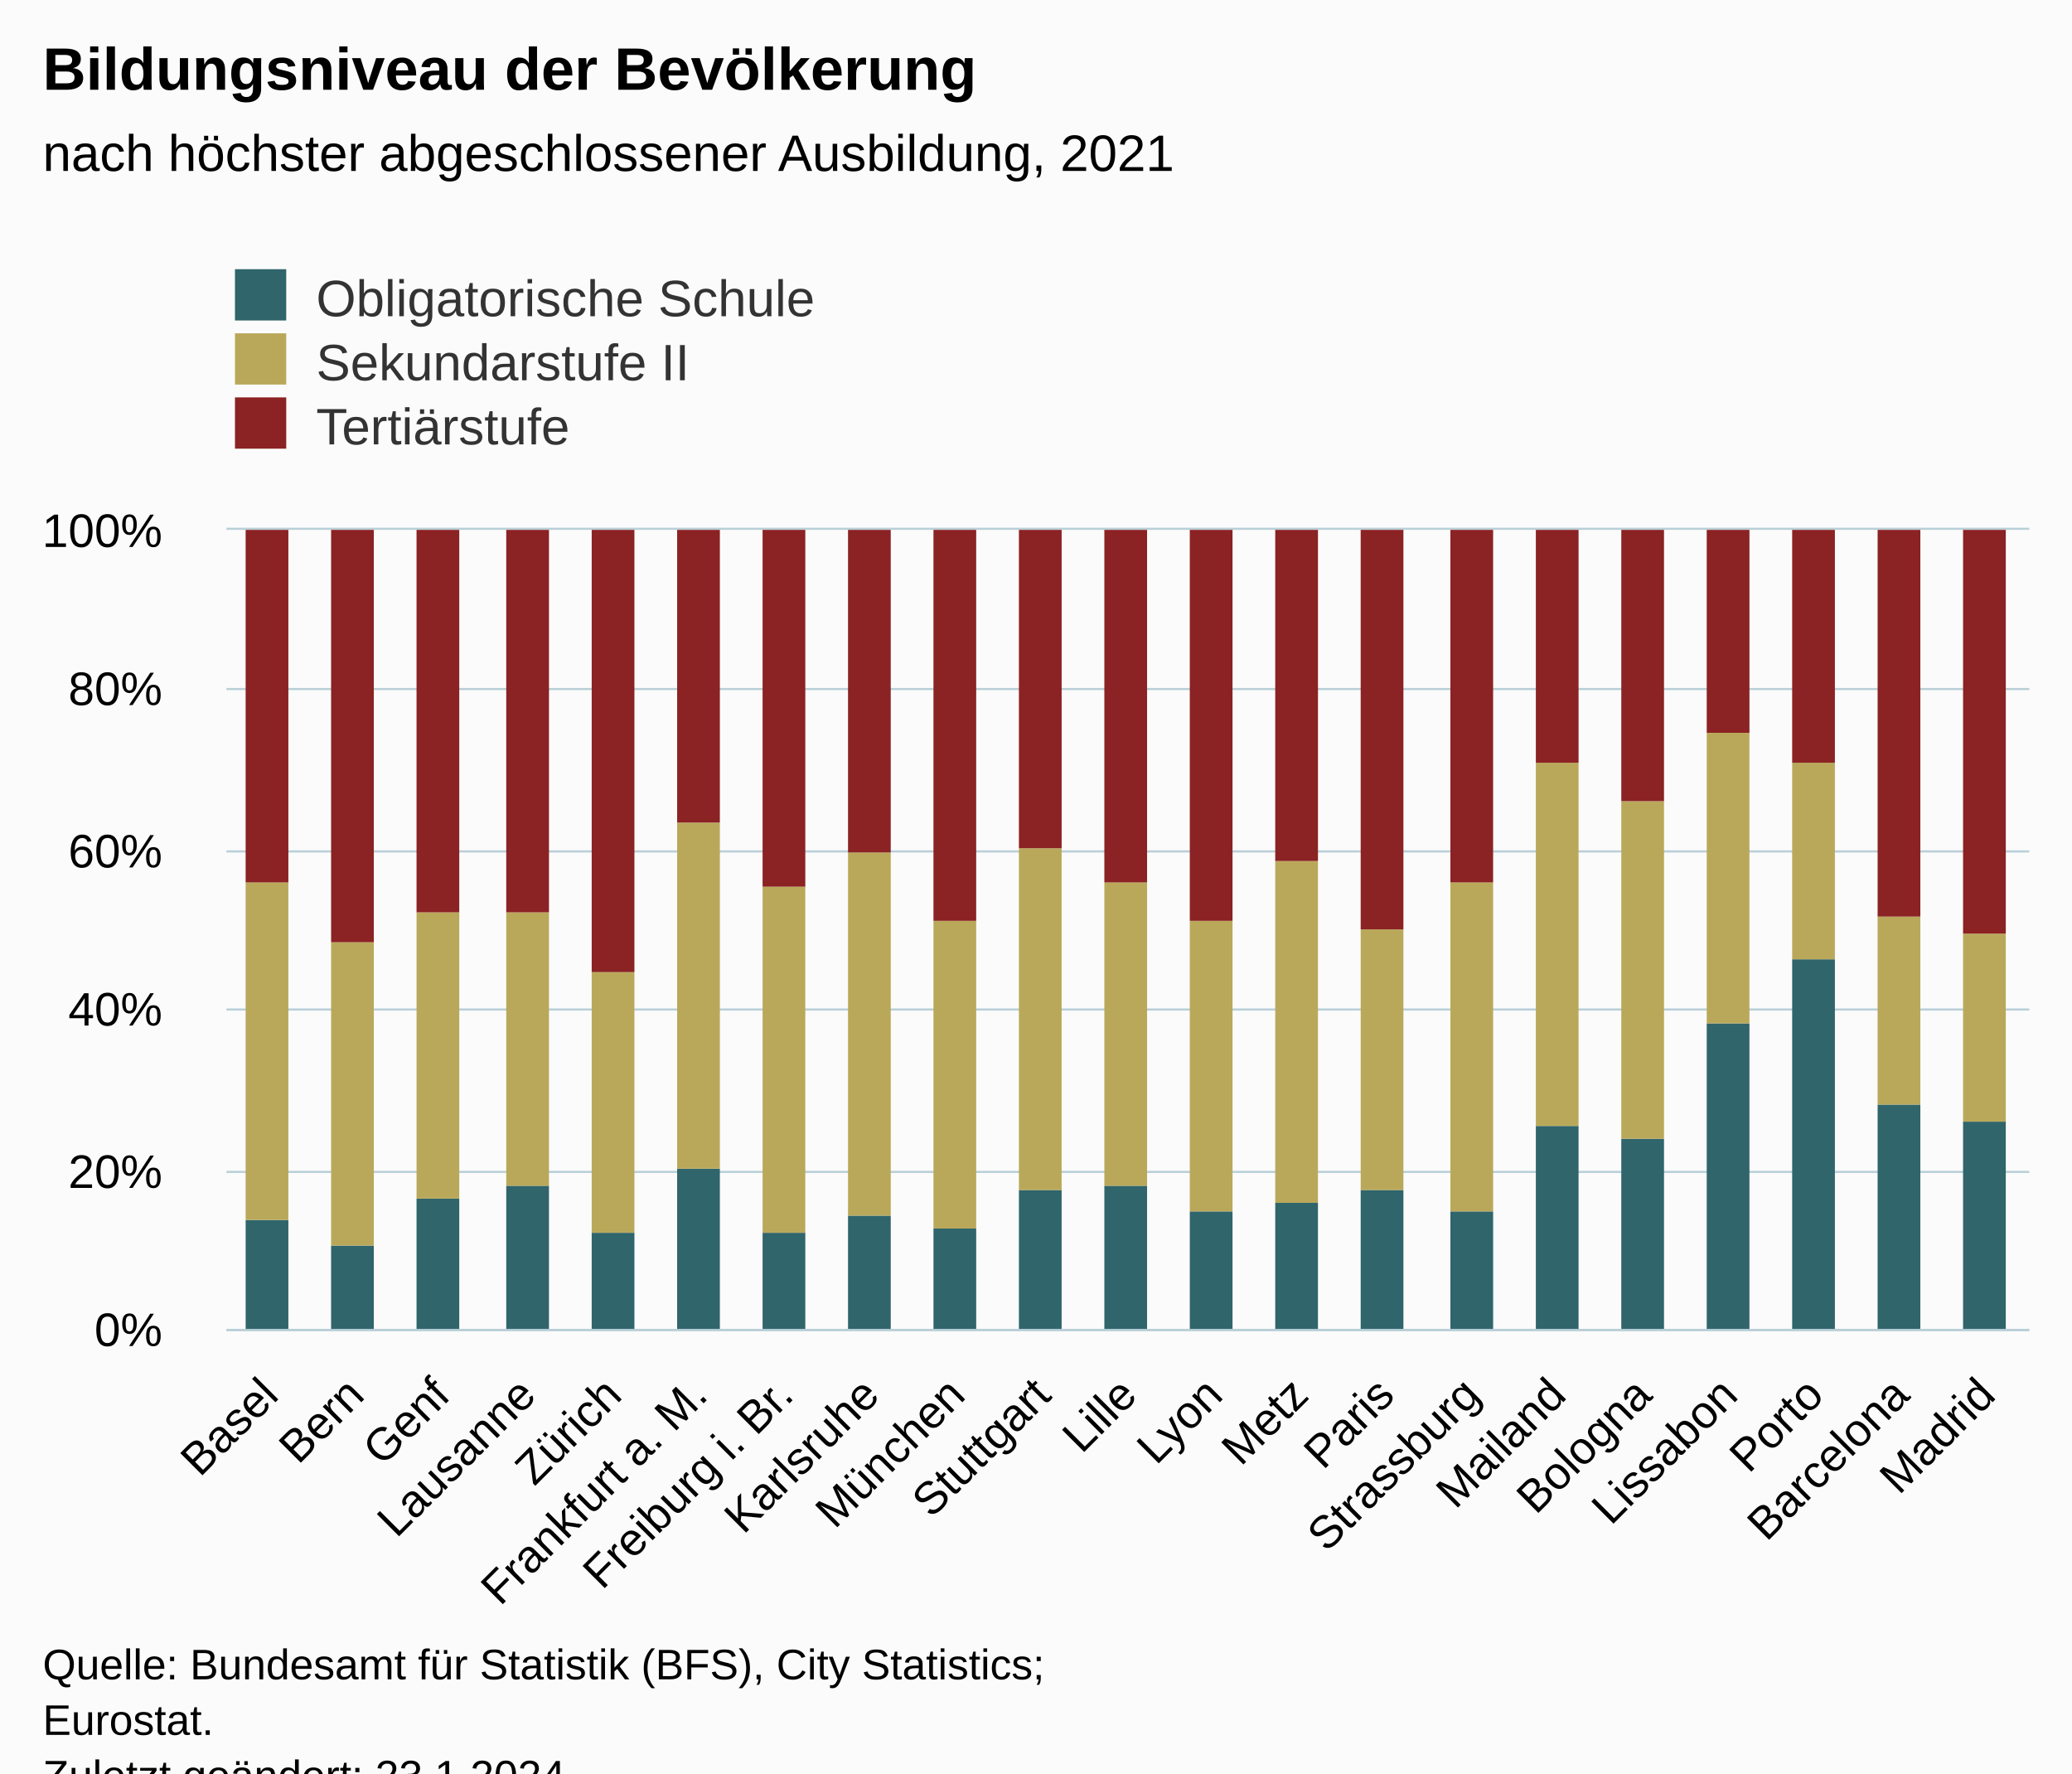
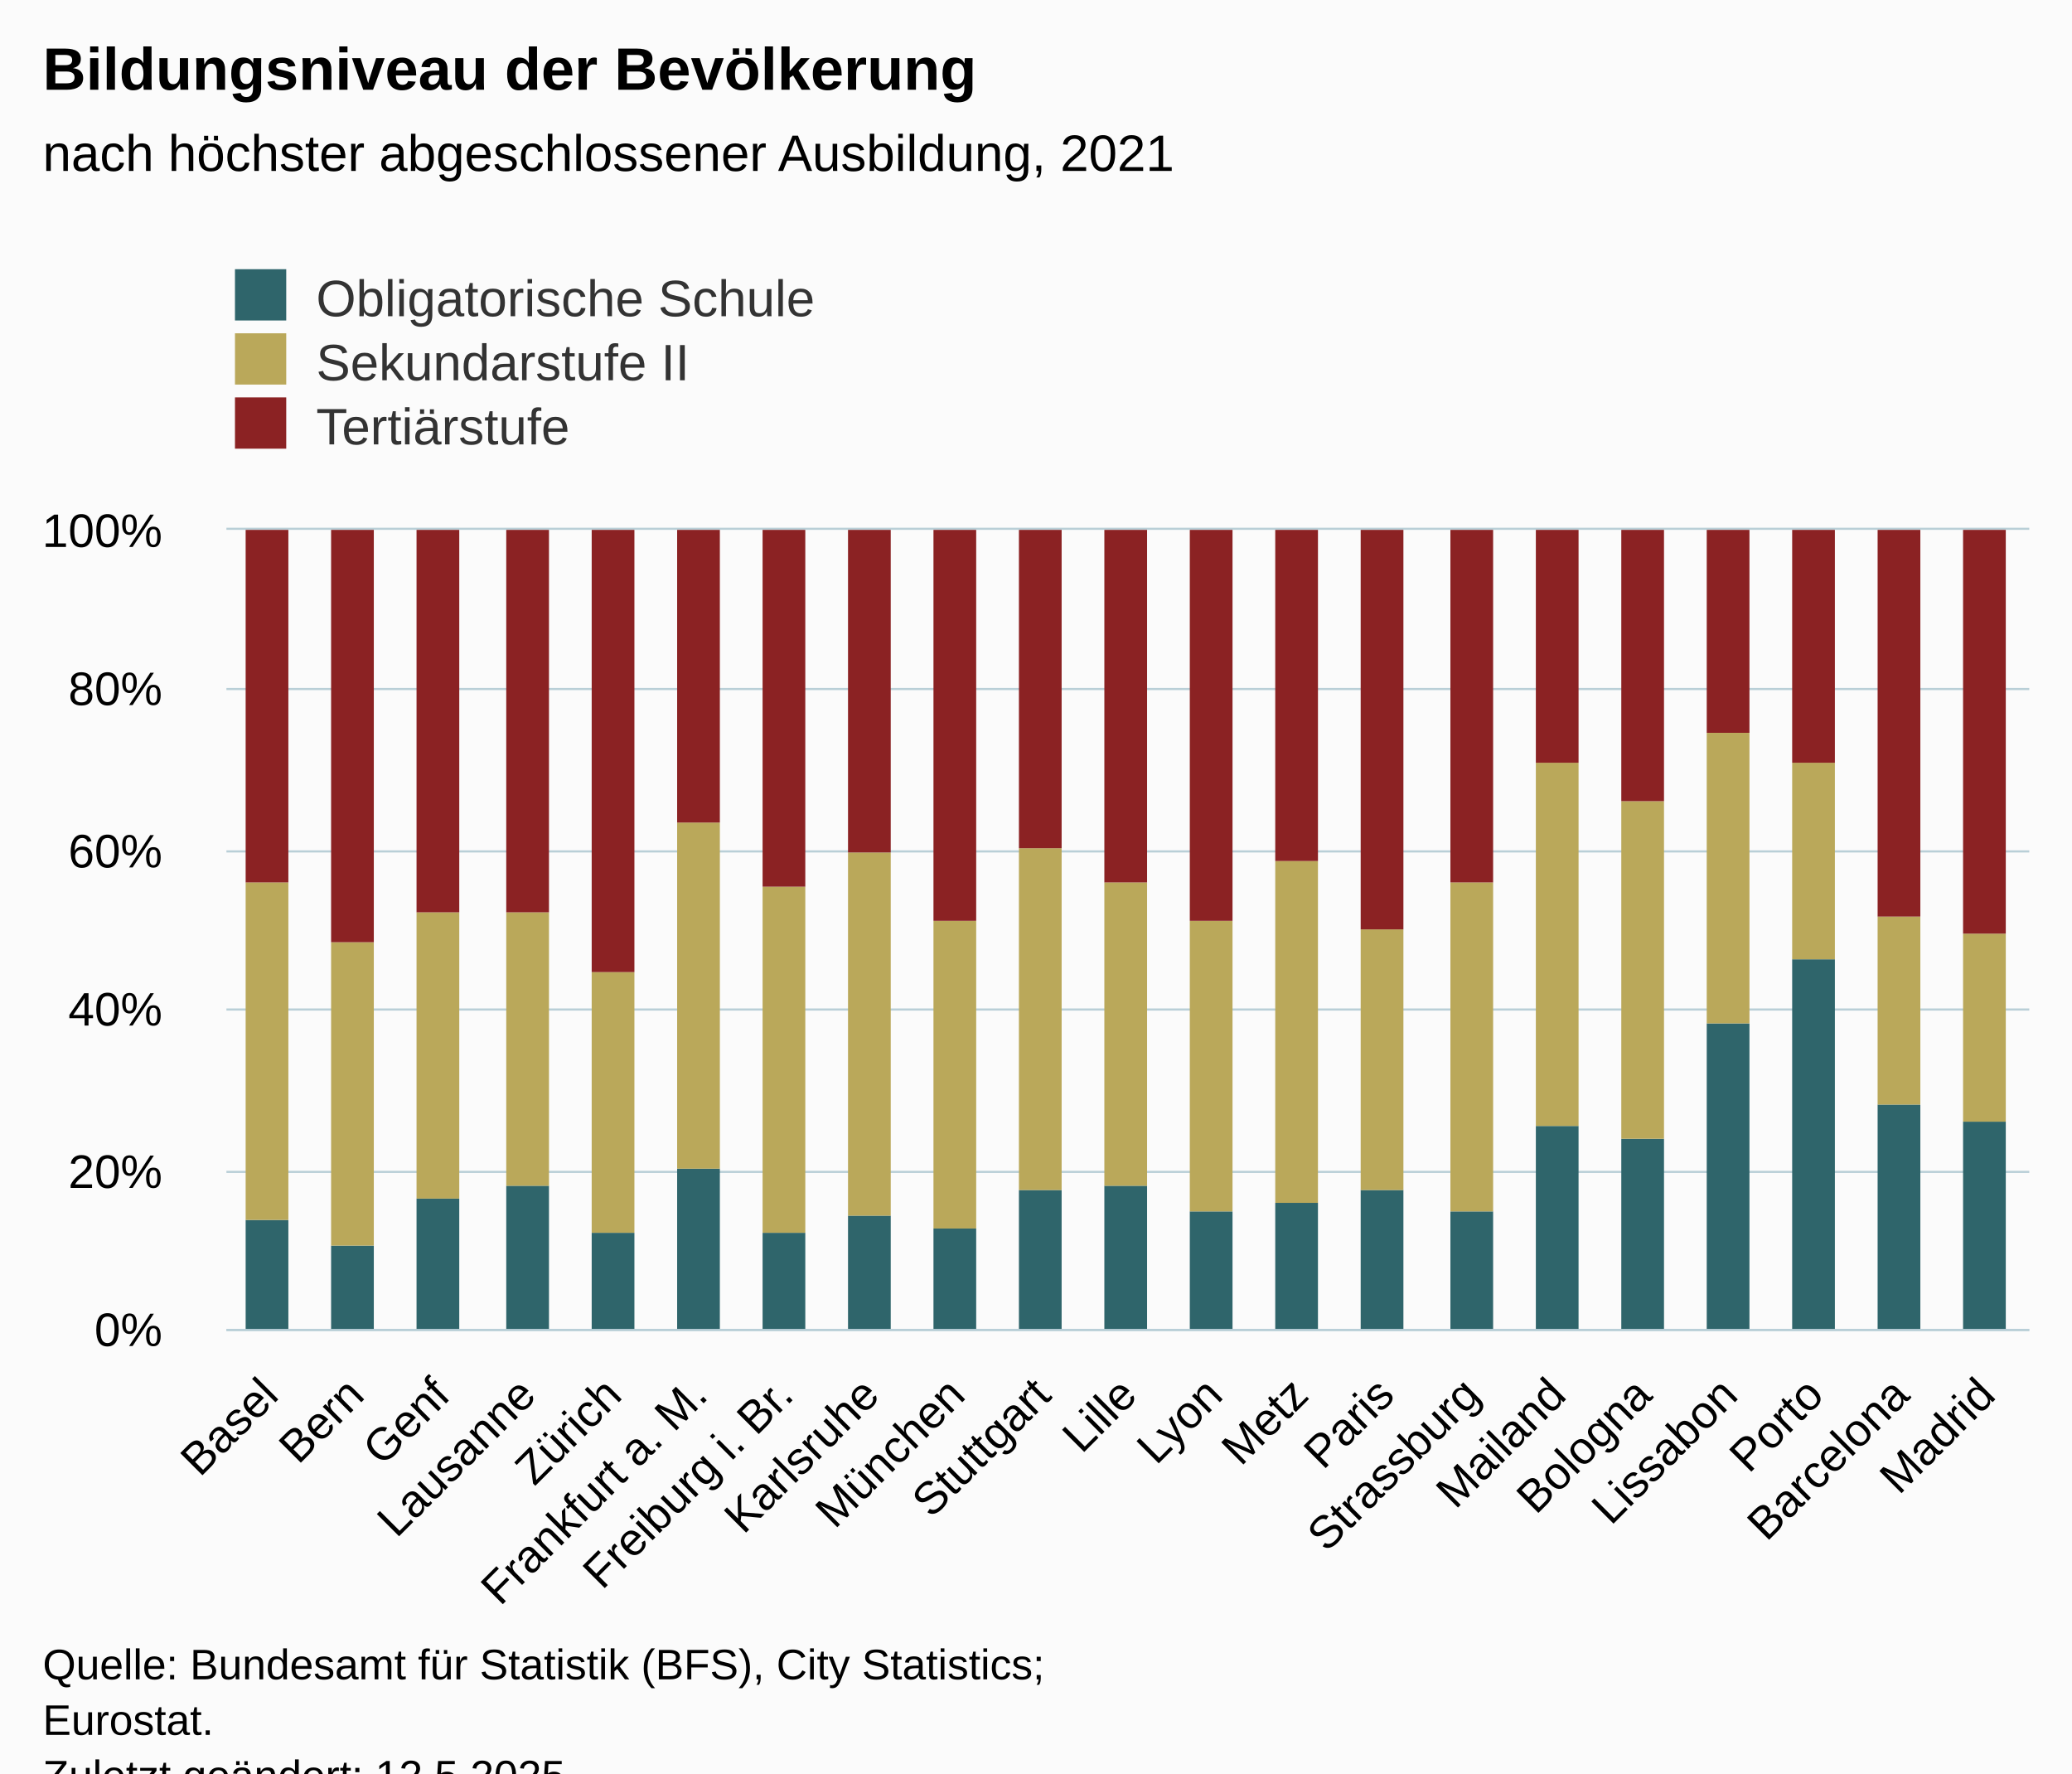
<svg xmlns="http://www.w3.org/2000/svg" version="1.1" class="highcharts-root" style="font-family:Arial;font-size:12px;" viewBox="0 0 485 415">
  <defs>
-     <clipPath id="highcharts-wv866ww-70-">
+     <clipPath id="highcharts-vkuib0i-70-">
      <rect x="0" y="0" width="422" height="187" fill="none" />
    </clipPath>
-     <clipPath id="highcharts-wv866ww-92-">
+     <clipPath id="highcharts-vkuib0i-92-">
      <rect x="0" y="0" width="422" height="187" fill="none" />
    </clipPath>
-     <clipPath id="highcharts-wv866ww-135-">
+     <clipPath id="highcharts-vkuib0i-135-">
      <rect x="53" y="124" width="422" height="187" fill="none" />
    </clipPath>
  </defs>
  <rect fill="#fbfbfb" class="highcharts-background" x="0" y="0" width="485" height="428" rx="0" ry="0" />
  <rect fill="none" class="highcharts-plot-background" x="53" y="124" width="422" height="187" />
  <g class="highcharts-pane-group" data-z-index="0" />
  <g class="highcharts-grid highcharts-xaxis-grid" data-z-index="1">
    <path fill="none" data-z-index="1" class="highcharts-grid-line" d="M 72.5 124 L 72.5 311" opacity="1" />
    <path fill="none" data-z-index="1" class="highcharts-grid-line" d="M 92.5 124 L 92.5 311" opacity="1" />
    <path fill="none" data-z-index="1" class="highcharts-grid-line" d="M 112.5 124 L 112.5 311" opacity="1" />
    <path fill="none" data-z-index="1" class="highcharts-grid-line" d="M 132.5 124 L 132.5 311" opacity="1" />
    <path fill="none" data-z-index="1" class="highcharts-grid-line" d="M 152.5 124 L 152.5 311" opacity="1" />
    <path fill="none" data-z-index="1" class="highcharts-grid-line" d="M 173.5 124 L 173.5 311" opacity="1" />
    <path fill="none" data-z-index="1" class="highcharts-grid-line" d="M 193.5 124 L 193.5 311" opacity="1" />
    <path fill="none" data-z-index="1" class="highcharts-grid-line" d="M 213.5 124 L 213.5 311" opacity="1" />
    <path fill="none" data-z-index="1" class="highcharts-grid-line" d="M 233.5 124 L 233.5 311" opacity="1" />
    <path fill="none" data-z-index="1" class="highcharts-grid-line" d="M 253.5 124 L 253.5 311" opacity="1" />
    <path fill="none" data-z-index="1" class="highcharts-grid-line" d="M 273.5 124 L 273.5 311" opacity="1" />
    <path fill="none" data-z-index="1" class="highcharts-grid-line" d="M 293.5 124 L 293.5 311" opacity="1" />
    <path fill="none" data-z-index="1" class="highcharts-grid-line" d="M 313.5 124 L 313.5 311" opacity="1" />
    <path fill="none" data-z-index="1" class="highcharts-grid-line" d="M 333.5 124 L 333.5 311" opacity="1" />
    <path fill="none" data-z-index="1" class="highcharts-grid-line" d="M 353.5 124 L 353.5 311" opacity="1" />
    <path fill="none" data-z-index="1" class="highcharts-grid-line" d="M 374.5 124 L 374.5 311" opacity="1" />
    <path fill="none" data-z-index="1" class="highcharts-grid-line" d="M 394.5 124 L 394.5 311" opacity="1" />
    <path fill="none" data-z-index="1" class="highcharts-grid-line" d="M 414.5 124 L 414.5 311" opacity="1" />
    <path fill="none" data-z-index="1" class="highcharts-grid-line" d="M 434.5 124 L 434.5 311" opacity="1" />
    <path fill="none" data-z-index="1" class="highcharts-grid-line" d="M 454.5 124 L 454.5 311" opacity="1" />
    <path fill="none" data-z-index="1" class="highcharts-grid-line" d="M 474.5 124 L 474.5 311" opacity="1" />
    <path fill="none" data-z-index="1" class="highcharts-grid-line" d="M 52.5 124 L 52.5 311" opacity="1" />
  </g>
  <g class="highcharts-grid highcharts-yaxis-grid" data-z-index="1">
    <path fill="none" stroke="#B9CFD7" stroke-width="0.5" data-z-index="1" class="highcharts-grid-line" d="M 53 311.25 L 475 311.25" opacity="1" />
    <path fill="none" stroke="#B9CFD7" stroke-width="0.5" data-z-index="1" class="highcharts-grid-line" d="M 53 274.25 L 475 274.25" opacity="1" />
    <path fill="none" stroke="#B9CFD7" stroke-width="0.5" data-z-index="1" class="highcharts-grid-line" d="M 53 236.25 L 475 236.25" opacity="1" />
    <path fill="none" stroke="#B9CFD7" stroke-width="0.5" data-z-index="1" class="highcharts-grid-line" d="M 53 199.25 L 475 199.25" opacity="1" />
    <path fill="none" stroke="#B9CFD7" stroke-width="0.5" data-z-index="1" class="highcharts-grid-line" d="M 53 161.25 L 475 161.25" opacity="1" />
    <path fill="none" stroke="#B9CFD7" stroke-width="0.5" data-z-index="1" class="highcharts-grid-line" d="M 53 123.75 L 475 123.75" opacity="1" />
  </g>
  <rect fill="none" class="highcharts-plot-border" data-z-index="1" x="53" y="124" width="422" height="187" />
  <g class="highcharts-axis highcharts-xaxis" data-z-index="2">
    <path fill="none" class="highcharts-axis-line" stroke="#B9CFD7" stroke-width="0.5" data-z-index="7" d="M 53 311.25 L 475 311.25" />
  </g>
  <g class="highcharts-axis highcharts-yaxis" data-z-index="2">
    <path fill="none" class="highcharts-axis-line" data-z-index="7" d="M 53 124 L 53 311" />
  </g>
  <g class="highcharts-series-group" data-z-index="3">
-     <g class="highcharts-series highcharts-series-0 highcharts-column-series" data-z-index="0.1" opacity="1" transform="translate(53,124) scale(1 1)" clip-path="url(#highcharts-wv866ww-92-)">
+     <g class="highcharts-series highcharts-series-0 highcharts-column-series" data-z-index="0.1" opacity="1" transform="translate(53,124) scale(1 1)" clip-path="url(#highcharts-vkuib0i-92-)">
      <rect x="4.5" y="161.5" width="10" height="26" fill="#2F656B" stroke="#ffffff" stroke-width="1e-7" opacity="1" class="highcharts-point" />
      <rect x="24.5" y="167.5" width="10" height="20" fill="#2F656B" stroke="#ffffff" stroke-width="1e-7" opacity="1" class="highcharts-point" />
      <rect x="44.5" y="156.5" width="10" height="31" fill="#2F656B" stroke="#ffffff" stroke-width="1e-7" opacity="1" class="highcharts-point" />
      <rect x="65.5" y="153.5" width="10" height="34" fill="#2F656B" stroke="#ffffff" stroke-width="1e-7" opacity="1" class="highcharts-point" />
      <rect x="85.5" y="164.5" width="10" height="23" fill="#2F656B" stroke="#ffffff" stroke-width="1e-7" opacity="1" class="highcharts-point" />
      <rect x="105.5" y="149.5" width="10" height="38" fill="#2F656B" stroke="#ffffff" stroke-width="1e-7" opacity="1" class="highcharts-point" />
      <rect x="125.5" y="164.5" width="10" height="23" fill="#2F656B" stroke="#ffffff" stroke-width="1e-7" opacity="1" class="highcharts-point" />
      <rect x="145.5" y="160.5" width="10" height="27" fill="#2F656B" stroke="#ffffff" stroke-width="1e-7" opacity="1" class="highcharts-point" />
      <rect x="165.5" y="163.5" width="10" height="24" fill="#2F656B" stroke="#ffffff" stroke-width="1e-7" opacity="1" class="highcharts-point" />
      <rect x="185.5" y="154.5" width="10" height="33" fill="#2F656B" stroke="#ffffff" stroke-width="1e-7" opacity="1" class="highcharts-point" />
      <rect x="205.5" y="153.5" width="10" height="34" fill="#2F656B" stroke="#ffffff" stroke-width="1e-7" opacity="1" class="highcharts-point" />
      <rect x="225.5" y="159.5" width="10" height="28" fill="#2F656B" stroke="#ffffff" stroke-width="1e-7" opacity="1" class="highcharts-point" />
      <rect x="245.5" y="157.5" width="10" height="30" fill="#2F656B" stroke="#ffffff" stroke-width="1e-7" opacity="1" class="highcharts-point" />
      <rect x="265.5" y="154.5" width="10" height="33" fill="#2F656B" stroke="#ffffff" stroke-width="1e-7" opacity="1" class="highcharts-point" />
      <rect x="286.5" y="159.5" width="10" height="28" fill="#2F656B" stroke="#ffffff" stroke-width="1e-7" opacity="1" class="highcharts-point" />
      <rect x="306.5" y="139.5" width="10" height="48" fill="#2F656B" stroke="#ffffff" stroke-width="1e-7" opacity="1" class="highcharts-point" />
      <rect x="326.5" y="142.5" width="10" height="45" fill="#2F656B" stroke="#ffffff" stroke-width="1e-7" opacity="1" class="highcharts-point" />
      <rect x="346.5" y="115.5" width="10" height="72" fill="#2F656B" stroke="#ffffff" stroke-width="1e-7" opacity="1" class="highcharts-point" />
      <rect x="366.5" y="100.5" width="10" height="87" fill="#2F656B" stroke="#ffffff" stroke-width="1e-7" opacity="1" class="highcharts-point" />
      <rect x="386.5" y="134.5" width="10" height="53" fill="#2F656B" stroke="#ffffff" stroke-width="1e-7" opacity="1" class="highcharts-point" />
      <rect x="406.5" y="138.5" width="10" height="49" fill="#2F656B" stroke="#ffffff" stroke-width="1e-7" opacity="1" class="highcharts-point" />
    </g>
    <g class="highcharts-markers highcharts-series-0 highcharts-column-series" data-z-index="0.1" opacity="1" transform="translate(53,124) scale(1 1)" clip-path="none" />
-     <g class="highcharts-series highcharts-series-1 highcharts-column-series" data-z-index="0.1" opacity="1" transform="translate(53,124) scale(1 1)" clip-path="url(#highcharts-wv866ww-92-)">
+     <g class="highcharts-series highcharts-series-1 highcharts-column-series" data-z-index="0.1" opacity="1" transform="translate(53,124) scale(1 1)" clip-path="url(#highcharts-vkuib0i-92-)">
      <rect x="4.5" y="82.5" width="10" height="79" fill="#BAA85A" stroke="#ffffff" stroke-width="1e-7" opacity="1" class="highcharts-point" />
      <rect x="24.5" y="96.5" width="10" height="71" fill="#BAA85A" stroke="#ffffff" stroke-width="1e-7" opacity="1" class="highcharts-point" />
      <rect x="44.5" y="89.5" width="10" height="67" fill="#BAA85A" stroke="#ffffff" stroke-width="1e-7" opacity="1" class="highcharts-point" />
      <rect x="65.5" y="89.5" width="10" height="64" fill="#BAA85A" stroke="#ffffff" stroke-width="1e-7" opacity="1" class="highcharts-point" />
      <rect x="85.5" y="103.5" width="10" height="61" fill="#BAA85A" stroke="#ffffff" stroke-width="1e-7" opacity="1" class="highcharts-point" />
      <rect x="105.5" y="68.5" width="10" height="81" fill="#BAA85A" stroke="#ffffff" stroke-width="1e-7" opacity="1" class="highcharts-point" />
      <rect x="125.5" y="83.5" width="10" height="81" fill="#BAA85A" stroke="#ffffff" stroke-width="1e-7" opacity="1" class="highcharts-point" />
      <rect x="145.5" y="75.5" width="10" height="85" fill="#BAA85A" stroke="#ffffff" stroke-width="1e-7" opacity="1" class="highcharts-point" />
      <rect x="165.5" y="91.5" width="10" height="72" fill="#BAA85A" stroke="#ffffff" stroke-width="1e-7" opacity="1" class="highcharts-point" />
      <rect x="185.5" y="74.5" width="10" height="80" fill="#BAA85A" stroke="#ffffff" stroke-width="1e-7" opacity="1" class="highcharts-point" />
      <rect x="205.5" y="82.5" width="10" height="71" fill="#BAA85A" stroke="#ffffff" stroke-width="1e-7" opacity="1" class="highcharts-point" />
      <rect x="225.5" y="91.5" width="10" height="68" fill="#BAA85A" stroke="#ffffff" stroke-width="1e-7" opacity="1" class="highcharts-point" />
      <rect x="245.5" y="77.5" width="10" height="80" fill="#BAA85A" stroke="#ffffff" stroke-width="1e-7" opacity="1" class="highcharts-point" />
      <rect x="265.5" y="93.5" width="10" height="61" fill="#BAA85A" stroke="#ffffff" stroke-width="1e-7" opacity="1" class="highcharts-point" />
      <rect x="286.5" y="82.5" width="10" height="77" fill="#BAA85A" stroke="#ffffff" stroke-width="1e-7" opacity="1" class="highcharts-point" />
      <rect x="306.5" y="54.5" width="10" height="85" fill="#BAA85A" stroke="#ffffff" stroke-width="1e-7" opacity="1" class="highcharts-point" />
      <rect x="326.5" y="63.5" width="10" height="79" fill="#BAA85A" stroke="#ffffff" stroke-width="1e-7" opacity="1" class="highcharts-point" />
      <rect x="346.5" y="47.5" width="10" height="68" fill="#BAA85A" stroke="#ffffff" stroke-width="1e-7" opacity="1" class="highcharts-point" />
      <rect x="366.5" y="54.5" width="10" height="46" fill="#BAA85A" stroke="#ffffff" stroke-width="1e-7" opacity="1" class="highcharts-point" />
      <rect x="386.5" y="90.5" width="10" height="44" fill="#BAA85A" stroke="#ffffff" stroke-width="1e-7" opacity="1" class="highcharts-point" />
      <rect x="406.5" y="94.5" width="10" height="44" fill="#BAA85A" stroke="#ffffff" stroke-width="1e-7" opacity="1" class="highcharts-point" />
    </g>
    <g class="highcharts-markers highcharts-series-1 highcharts-column-series" data-z-index="0.1" opacity="1" transform="translate(53,124) scale(1 1)" clip-path="none" />
-     <g class="highcharts-series highcharts-series-2 highcharts-column-series" data-z-index="0.1" opacity="1" transform="translate(53,124) scale(1 1)" clip-path="url(#highcharts-wv866ww-92-)">
+     <g class="highcharts-series highcharts-series-2 highcharts-column-series" data-z-index="0.1" opacity="1" transform="translate(53,124) scale(1 1)" clip-path="url(#highcharts-vkuib0i-92-)">
      <rect x="4.5" y="-0.5" width="10" height="83" fill="#8B2223" stroke="#ffffff" stroke-width="1e-7" opacity="1" class="highcharts-point" />
      <rect x="24.5" y="-0.5" width="10" height="97" fill="#8B2223" stroke="#ffffff" stroke-width="1e-7" opacity="1" class="highcharts-point" />
      <rect x="44.5" y="-0.5" width="10" height="90" fill="#8B2223" stroke="#ffffff" stroke-width="1e-7" opacity="1" class="highcharts-point" />
      <rect x="65.5" y="-0.5" width="10" height="90" fill="#8B2223" stroke="#ffffff" stroke-width="1e-7" opacity="1" class="highcharts-point" />
      <rect x="85.5" y="-0.5" width="10" height="104" fill="#8B2223" stroke="#ffffff" stroke-width="1e-7" opacity="1" class="highcharts-point" />
      <rect x="105.5" y="-0.5" width="10" height="69" fill="#8B2223" stroke="#ffffff" stroke-width="1e-7" opacity="1" class="highcharts-point" />
      <rect x="125.5" y="-0.5" width="10" height="84" fill="#8B2223" stroke="#ffffff" stroke-width="1e-7" opacity="1" class="highcharts-point" />
      <rect x="145.5" y="-0.5" width="10" height="76" fill="#8B2223" stroke="#ffffff" stroke-width="1e-7" opacity="1" class="highcharts-point" />
      <rect x="165.5" y="-0.5" width="10" height="92" fill="#8B2223" stroke="#ffffff" stroke-width="1e-7" opacity="1" class="highcharts-point" />
      <rect x="185.5" y="-0.5" width="10" height="75" fill="#8B2223" stroke="#ffffff" stroke-width="1e-7" opacity="1" class="highcharts-point" />
      <rect x="205.5" y="-0.5" width="10" height="83" fill="#8B2223" stroke="#ffffff" stroke-width="1e-7" opacity="1" class="highcharts-point" />
      <rect x="225.5" y="-0.5" width="10" height="92" fill="#8B2223" stroke="#ffffff" stroke-width="1e-7" opacity="1" class="highcharts-point" />
      <rect x="245.5" y="-0.5" width="10" height="78" fill="#8B2223" stroke="#ffffff" stroke-width="1e-7" opacity="1" class="highcharts-point" />
      <rect x="265.5" y="-0.5" width="10" height="94" fill="#8B2223" stroke="#ffffff" stroke-width="1e-7" opacity="1" class="highcharts-point" />
      <rect x="286.5" y="-0.5" width="10" height="83" fill="#8B2223" stroke="#ffffff" stroke-width="1e-7" opacity="1" class="highcharts-point" />
      <rect x="306.5" y="-0.5" width="10" height="55" fill="#8B2223" stroke="#ffffff" stroke-width="1e-7" opacity="1" class="highcharts-point" />
      <rect x="326.5" y="-0.5" width="10" height="64" fill="#8B2223" stroke="#ffffff" stroke-width="1e-7" opacity="1" class="highcharts-point" />
      <rect x="346.5" y="-0.5" width="10" height="48" fill="#8B2223" stroke="#ffffff" stroke-width="1e-7" opacity="1" class="highcharts-point" />
      <rect x="366.5" y="-0.5" width="10" height="55" fill="#8B2223" stroke="#ffffff" stroke-width="1e-7" opacity="1" class="highcharts-point" />
      <rect x="386.5" y="-0.5" width="10" height="91" fill="#8B2223" stroke="#ffffff" stroke-width="1e-7" opacity="1" class="highcharts-point" />
      <rect x="406.5" y="-0.5" width="10" height="95" fill="#8B2223" stroke="#ffffff" stroke-width="1e-7" opacity="1" class="highcharts-point" />
    </g>
    <g class="highcharts-markers highcharts-series-2 highcharts-column-series" data-z-index="0.1" opacity="1" transform="translate(53,124) scale(1 1)" clip-path="none" />
  </g>
  <text x="10" text-anchor="start" class="highcharts-title" data-z-index="4" style="color:#000000;font-size:14px;font-weight:bold;fill:#000000;" y="21">
    <tspan>Bildungsniveau der Bevölkerung</tspan>
  </text>
  <text x="10" text-anchor="start" class="highcharts-subtitle" data-z-index="4" style="color:#000000;font-size:12px;font-weight:normal;fill:#000000;" y="40">
    <tspan>nach höchster abgeschlossener Ausbildung, 2021</tspan>
  </text>
  <text x="10" text-anchor="start" class="highcharts-caption" data-z-index="4" style="color:#666666;fill:#666666;" y="390" />
  <g class="highcharts-legend" data-z-index="7" transform="translate(45,56)">
    <rect fill="none" class="highcharts-legend-box" rx="0" ry="0" x="0" y="0" width="296" height="56" visibility="visible" />
    <g data-z-index="1">
      <g>
        <g class="highcharts-legend-item highcharts-column-series highcharts-color-undefined highcharts-series-0" data-z-index="1" transform="translate(8,3)">
          <text x="21" style="color:#333333;cursor:pointer;font-size:12px;font-weight:normal;fill:#333333;" text-anchor="start" data-z-index="2" y="15">
            <tspan>Obligatorische Schule</tspan>
          </text>
          <rect x="2" y="4" width="12" height="12" fill="#2F656B" class="highcharts-point" data-z-index="3" />
        </g>
        <g class="highcharts-legend-item highcharts-column-series highcharts-color-undefined highcharts-series-1" data-z-index="1" transform="translate(8,18)">
          <text x="21" y="15" style="color:#333333;cursor:pointer;font-size:12px;font-weight:normal;fill:#333333;" text-anchor="start" data-z-index="2">
            <tspan>Sekundarstufe II</tspan>
          </text>
          <rect x="2" y="4" width="12" height="12" fill="#BAA85A" class="highcharts-point" data-z-index="3" />
        </g>
        <g class="highcharts-legend-item highcharts-column-series highcharts-color-undefined highcharts-series-2" data-z-index="1" transform="translate(8,33)">
          <text x="21" y="15" style="color:#333333;cursor:pointer;font-size:12px;font-weight:normal;fill:#333333;" text-anchor="start" data-z-index="2">
            <tspan>Tertiärstufe</tspan>
          </text>
          <rect x="2" y="4" width="12" height="12" fill="#8B2223" class="highcharts-point" data-z-index="3" />
        </g>
      </g>
    </g>
  </g>
  <g class="highcharts-axis-labels highcharts-xaxis-labels" data-z-index="7">
    <text x="65.64" style="color:#000000;cursor:default;font-size:8pt;fill:#000000;" text-anchor="end" transform="translate(0,0) rotate(-45 65.64034 327)" y="327" opacity="1">Basel</text>
    <text x="85.736" style="color:#000000;cursor:default;font-size:8pt;fill:#000000;" text-anchor="end" transform="translate(0,0) rotate(-45 85.73558 327)" y="327" opacity="1">Bern</text>
    <text x="105.831" style="color:#000000;cursor:default;font-size:8pt;fill:#000000;" text-anchor="end" transform="translate(0,0) rotate(-45 105.8308 327)" y="327" opacity="1">Genf</text>
    <text x="125.926" style="color:#000000;cursor:default;font-size:8pt;fill:#000000;" text-anchor="end" transform="translate(0,0) rotate(-45 125.9261 327)" y="327" opacity="1">Lausanne</text>
    <text x="146.021" style="color:#000000;cursor:default;font-size:8pt;fill:#000000;" text-anchor="end" transform="translate(0,0) rotate(-45 146.0213 327)" y="327" opacity="1">Zürich</text>
    <text x="166.117" style="color:#000000;cursor:default;font-size:8pt;fill:#000000;" text-anchor="end" transform="translate(0,0) rotate(-45 166.1165 327)" y="327" opacity="1">
      <tspan>Frankfurt a. M.</tspan>
    </text>
    <text x="186.212" style="color:#000000;cursor:default;font-size:8pt;fill:#000000;" text-anchor="end" transform="translate(0,0) rotate(-45 186.2118 327)" y="327" opacity="1">
      <tspan>Freiburg i. Br.</tspan>
    </text>
    <text x="206.307" style="color:#000000;cursor:default;font-size:8pt;fill:#000000;" text-anchor="end" transform="translate(0,0) rotate(-45 206.307 327)" y="327" opacity="1">Karlsruhe</text>
    <text x="226.402" style="color:#000000;cursor:default;font-size:8pt;fill:#000000;" text-anchor="end" transform="translate(0,0) rotate(-45 226.4022 327)" y="327" opacity="1">München</text>
    <text x="246.497" style="color:#000000;cursor:default;font-size:8pt;fill:#000000;" text-anchor="end" transform="translate(0,0) rotate(-45 246.4975 327)" y="327" opacity="1">Stuttgart</text>
    <text x="266.593" style="color:#000000;cursor:default;font-size:8pt;fill:#000000;" text-anchor="end" transform="translate(0,0) rotate(-45 266.5927 327)" y="327" opacity="1">Lille</text>
    <text x="286.688" style="color:#000000;cursor:default;font-size:8pt;fill:#000000;" text-anchor="end" transform="translate(0,0) rotate(-45 286.688 327)" y="327" opacity="1">Lyon</text>
    <text x="306.783" style="color:#000000;cursor:default;font-size:8pt;fill:#000000;" text-anchor="end" transform="translate(0,0) rotate(-45 306.7832 327)" y="327" opacity="1">Metz</text>
    <text x="326.878" style="color:#000000;cursor:default;font-size:8pt;fill:#000000;" text-anchor="end" transform="translate(0,0) rotate(-45 326.8784 327)" y="327" opacity="1">Paris</text>
    <text x="346.974" style="color:#000000;cursor:default;font-size:8pt;fill:#000000;" text-anchor="end" transform="translate(0,0) rotate(-45 346.9737 327)" y="327" opacity="1">Strassburg</text>
    <text x="367.069" style="color:#000000;cursor:default;font-size:8pt;fill:#000000;" text-anchor="end" transform="translate(0,0) rotate(-45 367.0689 327)" y="327" opacity="1">Mailand</text>
    <text x="387.164" style="color:#000000;cursor:default;font-size:8pt;fill:#000000;" text-anchor="end" transform="translate(0,0) rotate(-45 387.1642 327)" y="327" opacity="1">Bologna</text>
    <text x="407.259" style="color:#000000;cursor:default;font-size:8pt;fill:#000000;" text-anchor="end" transform="translate(0,0) rotate(-45 407.2594 327)" y="327" opacity="1">Lissabon</text>
    <text x="427.355" style="color:#000000;cursor:default;font-size:8pt;fill:#000000;" text-anchor="end" transform="translate(0,0) rotate(-45 427.3546 327)" y="327" opacity="1">Porto</text>
    <text x="447.45" style="color:#000000;cursor:default;font-size:8pt;fill:#000000;" text-anchor="end" transform="translate(0,0) rotate(-45 447.4499 327)" y="327" opacity="1">Barcelona</text>
    <text x="467.545" style="color:#000000;cursor:default;font-size:8pt;fill:#000000;" text-anchor="end" transform="translate(0,0) rotate(-45 467.5451 327)" y="327" opacity="1">Madrid</text>
  </g>
  <g class="highcharts-axis-labels highcharts-yaxis-labels" data-z-index="7">
    <text x="38" style="color:#000000;cursor:default;font-size:11px;fill:#000000;" text-anchor="end" transform="translate(0,0)" y="315" opacity="1">0%</text>
    <text x="38" style="color:#000000;cursor:default;font-size:11px;fill:#000000;" text-anchor="end" transform="translate(0,0)" y="278" opacity="1">20%</text>
    <text x="38" style="color:#000000;cursor:default;font-size:11px;fill:#000000;" text-anchor="end" transform="translate(0,0)" y="240" opacity="1">40%</text>
    <text x="38" style="color:#000000;cursor:default;font-size:11px;fill:#000000;" text-anchor="end" transform="translate(0,0)" y="203" opacity="1">60%</text>
    <text x="38" style="color:#000000;cursor:default;font-size:11px;fill:#000000;" text-anchor="end" transform="translate(0,0)" y="165" opacity="1">80%</text>
    <text x="38" style="color:#000000;cursor:default;font-size:11px;fill:#000000;" text-anchor="end" transform="translate(0,0)" y="128" opacity="1">100%</text>
  </g>
  <text x="10" class="highcharts-credits" text-anchor="start" data-z-index="8" style="cursor:default;color:#000000;font-size:10px;fill:#000000;" y="393">
    <tspan>Quelle: Bundesamt für Statistik (BFS), City Statistics;</tspan>
    <tspan x="10" dy="13">Eurostat.</tspan>
-     <tspan x="10" dy="13">Zuletzt geändert: 23.1.2024</tspan>
+     <tspan x="10" dy="13">Zuletzt geändert: 12.5.2025</tspan>
  </text>
-   <g class="highcharts-control-points" data-z-index="99" clip-path="url(#highcharts-wv866ww-135-)" />
+   <g class="highcharts-control-points" data-z-index="99" clip-path="url(#highcharts-vkuib0i-135-)" />
</svg>
